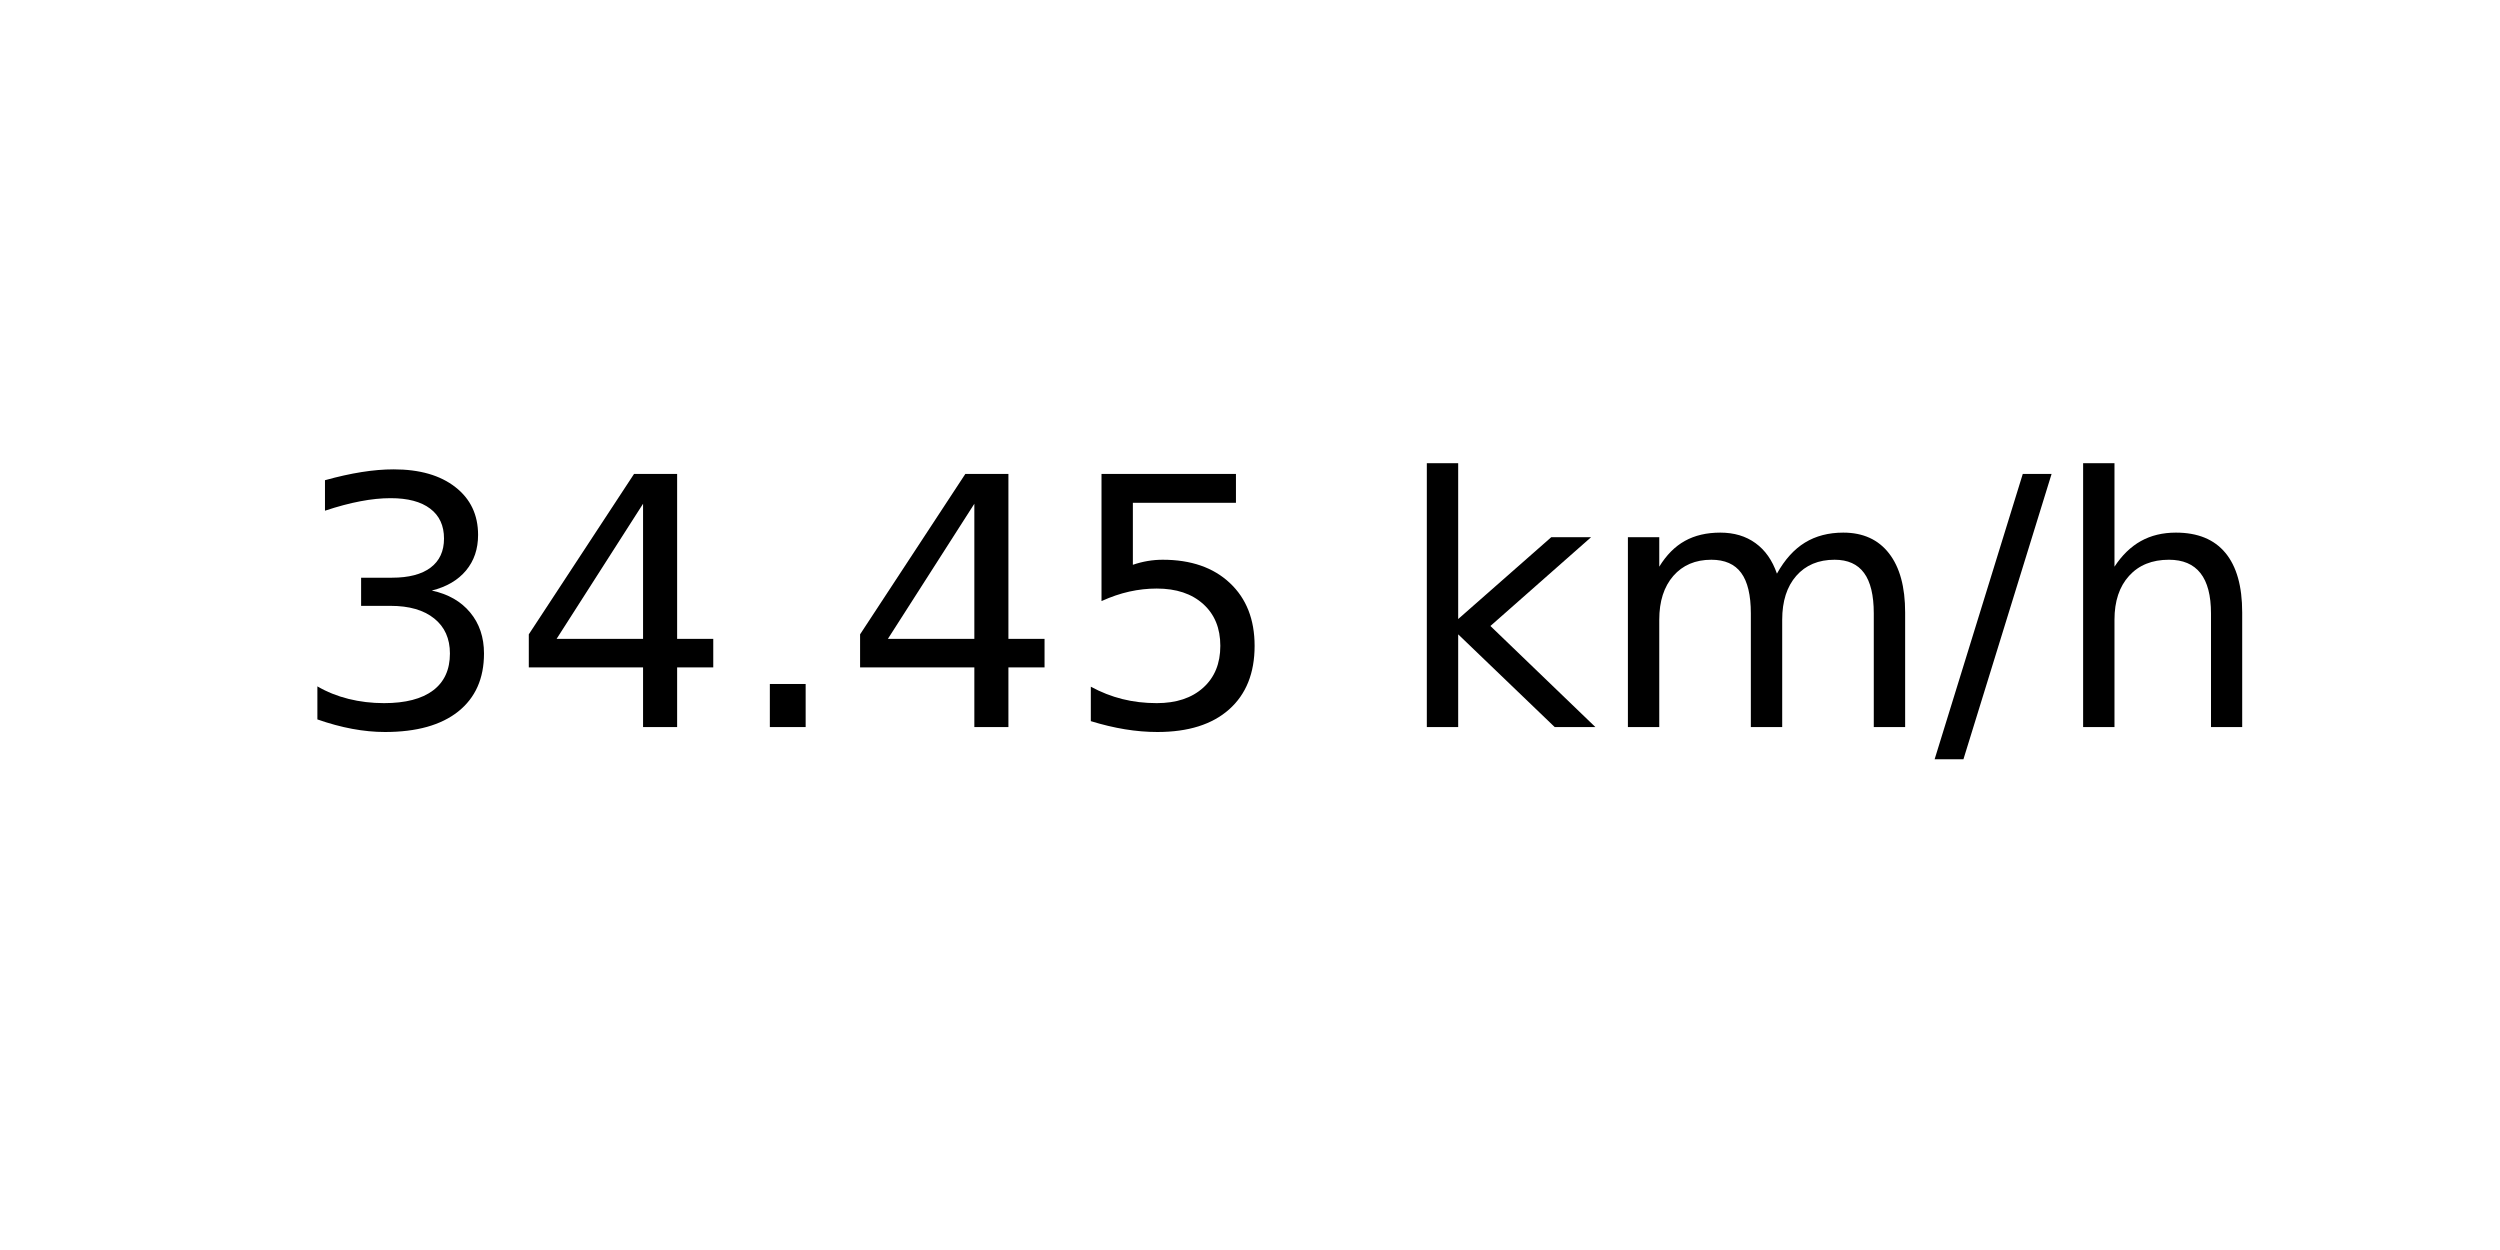
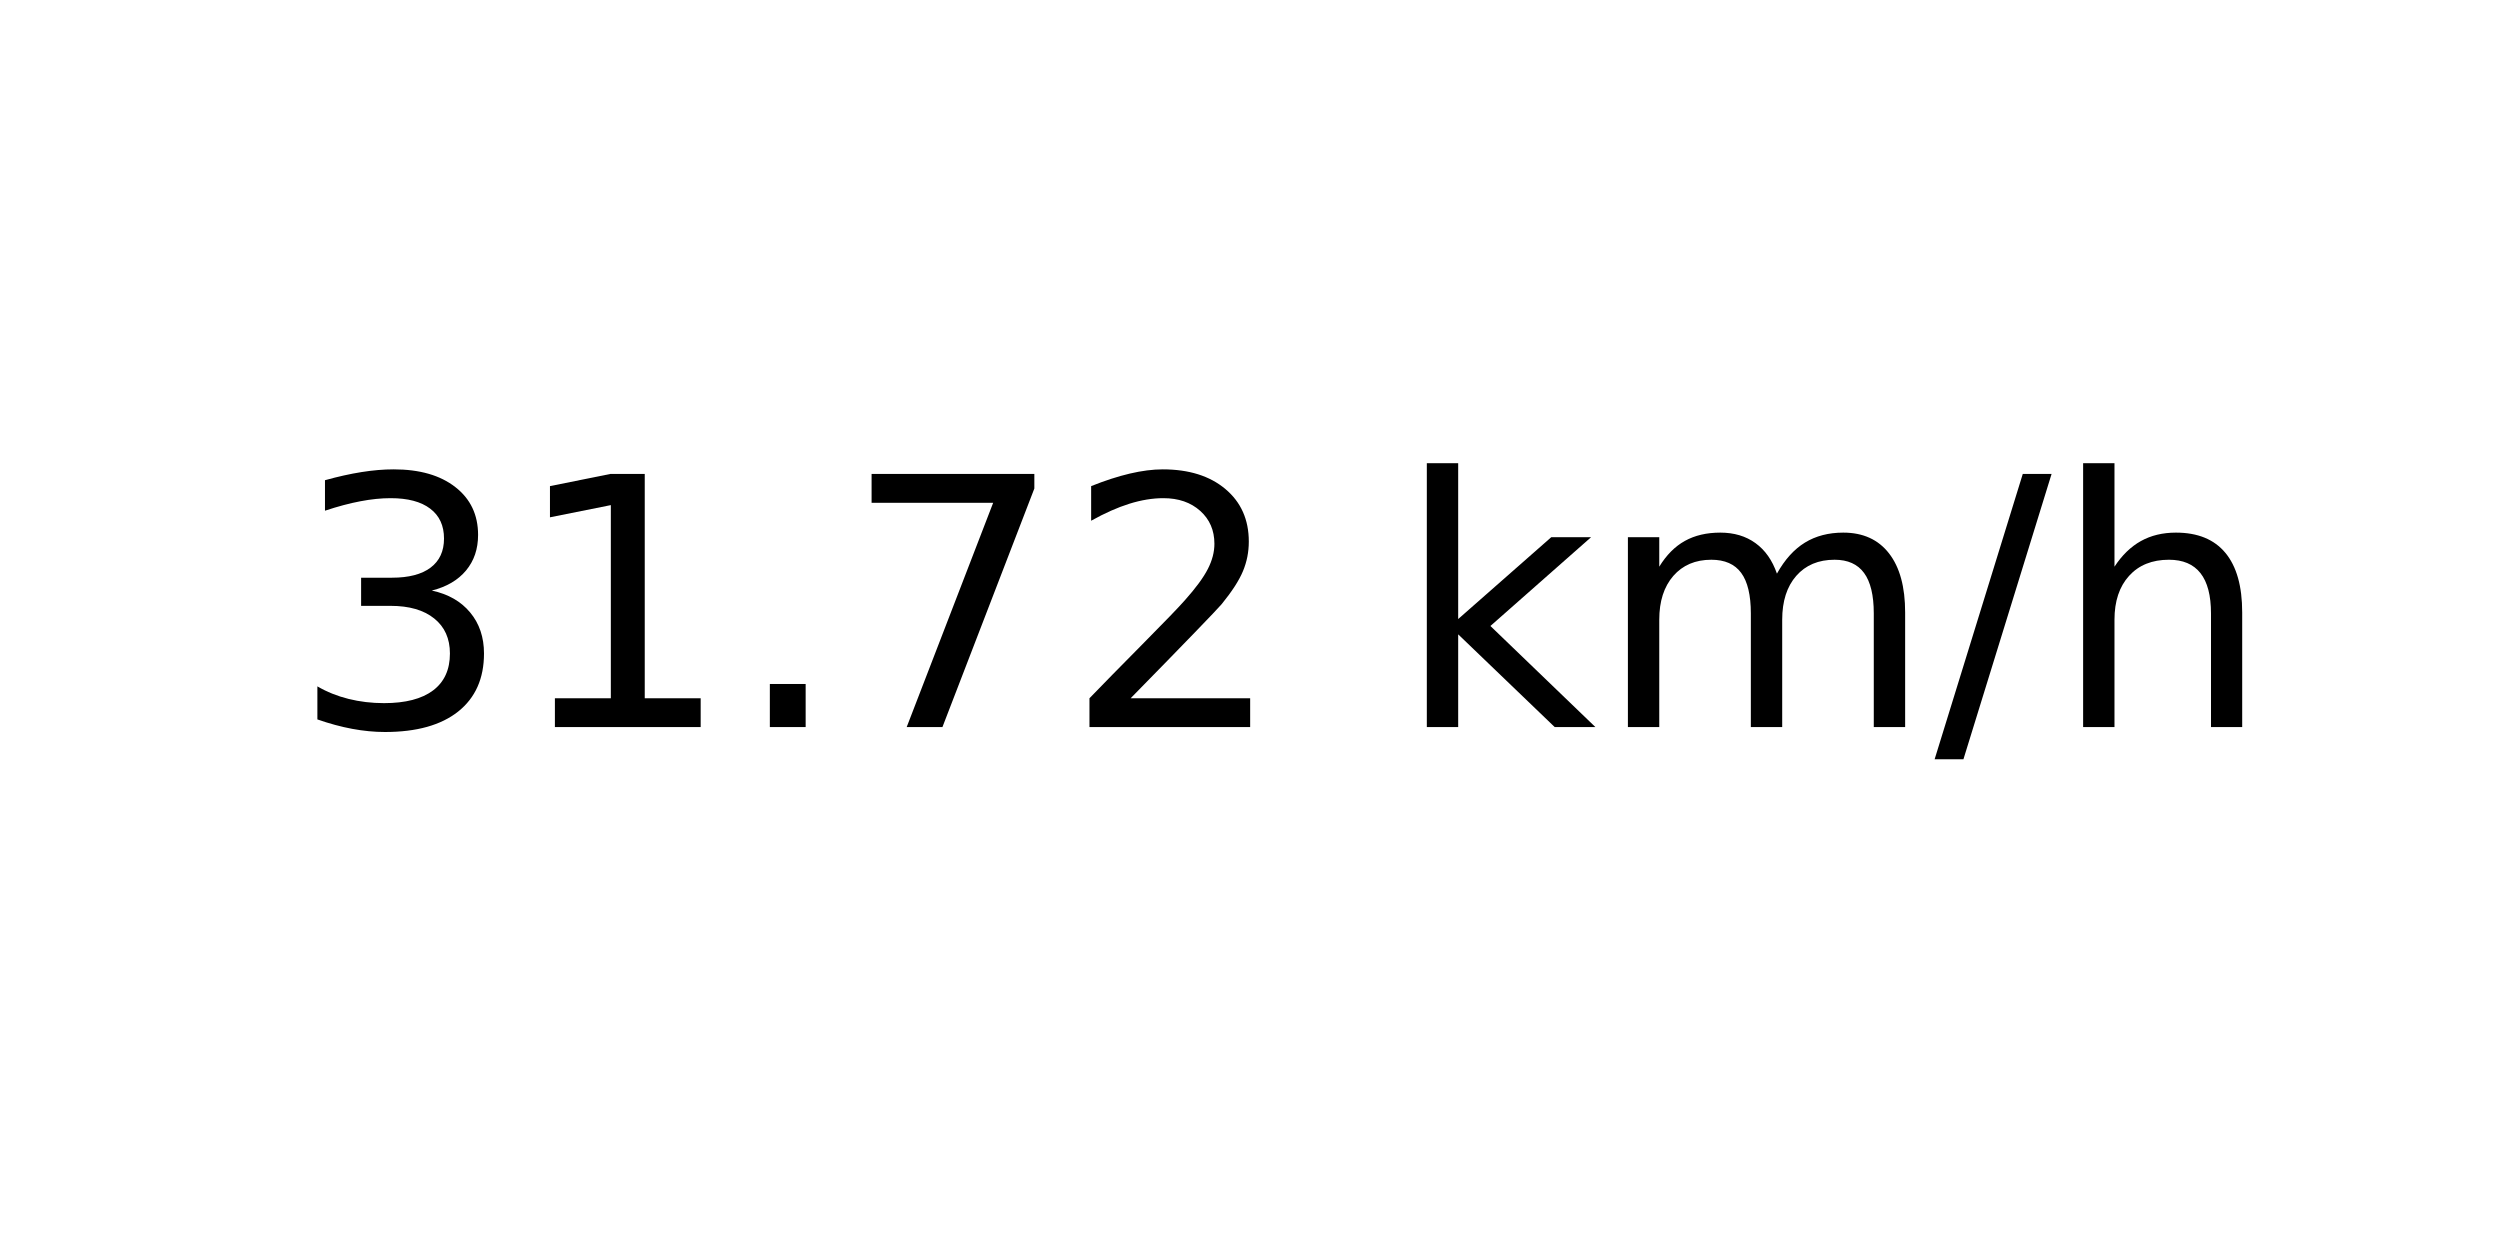
<svg xmlns="http://www.w3.org/2000/svg" xmlns:xlink="http://www.w3.org/1999/xlink" width="72pt" height="36pt" viewBox="0 0 72 36" version="1.1">
  <defs>
    <style type="text/css">*{stroke-linejoin: round; stroke-linecap: butt}</style>
  </defs>
  <g id="figure_1">
    <g id="axes_1">
      <g id="text_1">
        <g transform="translate(8.378125 20.93937) scale(0.1 -0.1)">
          <defs>
            <path id="DejaVuSans-33" d="M 2597 2516  Q 3050 2419 3304 2112  Q 3559 1806 3559 1356  Q 3559 666 3084 287  Q 2609 -91 1734 -91  Q 1441 -91 1130 -33  Q 819 25 488 141  L 488 750  Q 750 597 1062 519  Q 1375 441 1716 441  Q 2309 441 2620 675  Q 2931 909 2931 1356  Q 2931 1769 2642 2001  Q 2353 2234 1838 2234  L 1294 2234  L 1294 2753  L 1863 2753  Q 2328 2753 2575 2939  Q 2822 3125 2822 3475  Q 2822 3834 2567 4026  Q 2313 4219 1838 4219  Q 1578 4219 1281 4162  Q 984 4106 628 3988  L 628 4550  Q 988 4650 1302 4700  Q 1616 4750 1894 4750  Q 2613 4750 3031 4423  Q 3450 4097 3450 3541  Q 3450 3153 3228 2886  Q 3006 2619 2597 2516  z " transform="scale(0.015625)" />
-             <path id="DejaVuSans-34" d="M 2419 4116  L 825 1625  L 2419 1625  L 2419 4116  z M 2253 4666  L 3047 4666  L 3047 1625  L 3713 1625  L 3713 1100  L 3047 1100  L 3047 0  L 2419 0  L 2419 1100  L 313 1100  L 313 1709  L 2253 4666  z " transform="scale(0.015625)" />
+             <path id="DejaVuSans-31" d="M 794 531  L 1825 531  L 1825 4091  L 703 3866  L 703 4441  L 1819 4666  L 2450 4666  L 2450 531  L 3481 531  L 3481 0  L 794 0  L 794 531  z " transform="scale(0.015625)" />
            <path id="DejaVuSans-2e" d="M 684 794  L 1344 794  L 1344 0  L 684 0  L 684 794  z " transform="scale(0.015625)" />
-             <path id="DejaVuSans-35" d="M 691 4666  L 3169 4666  L 3169 4134  L 1269 4134  L 1269 2991  Q 1406 3038 1543 3061  Q 1681 3084 1819 3084  Q 2600 3084 3056 2656  Q 3513 2228 3513 1497  Q 3513 744 3044 326  Q 2575 -91 1722 -91  Q 1428 -91 1123 -41  Q 819 9 494 109  L 494 744  Q 775 591 1075 516  Q 1375 441 1709 441  Q 2250 441 2565 725  Q 2881 1009 2881 1497  Q 2881 1984 2565 2268  Q 2250 2553 1709 2553  Q 1456 2553 1204 2497  Q 953 2441 691 2322  L 691 4666  z " transform="scale(0.015625)" />
+             <path id="DejaVuSans-37" d="M 525 4666  L 3525 4666  L 3525 4397  L 1831 0  L 1172 0  L 2766 4134  L 525 4134  L 525 4666  z " transform="scale(0.015625)" />
+             <path id="DejaVuSans-32" d="M 1228 531  L 3431 531  L 3431 0  L 469 0  L 469 531  Q 828 903 1448 1529  Q 2069 2156 2228 2338  Q 2531 2678 2651 2914  Q 2772 3150 2772 3378  Q 2772 3750 2511 3984  Q 2250 4219 1831 4219  Q 1534 4219 1204 4116  Q 875 4013 500 3803  L 500 4441  Q 881 4594 1212 4672  Q 1544 4750 1819 4750  Q 2544 4750 2975 4387  Q 3406 4025 3406 3419  Q 3406 3131 3298 2873  Q 3191 2616 2906 2266  Q 2828 2175 2409 1742  Q 1991 1309 1228 531  z " transform="scale(0.015625)" />
            <path id="DejaVuSans-20" transform="scale(0.015625)" />
            <path id="DejaVuSans-6b" d="M 581 4863  L 1159 4863  L 1159 1991  L 2875 3500  L 3609 3500  L 1753 1863  L 3688 0  L 2938 0  L 1159 1709  L 1159 0  L 581 0  L 581 4863  z " transform="scale(0.015625)" />
            <path id="DejaVuSans-6d" d="M 3328 2828  Q 3544 3216 3844 3400  Q 4144 3584 4550 3584  Q 5097 3584 5394 3201  Q 5691 2819 5691 2113  L 5691 0  L 5113 0  L 5113 2094  Q 5113 2597 4934 2840  Q 4756 3084 4391 3084  Q 3944 3084 3684 2787  Q 3425 2491 3425 1978  L 3425 0  L 2847 0  L 2847 2094  Q 2847 2600 2669 2842  Q 2491 3084 2119 3084  Q 1678 3084 1418 2786  Q 1159 2488 1159 1978  L 1159 0  L 581 0  L 581 3500  L 1159 3500  L 1159 2956  Q 1356 3278 1631 3431  Q 1906 3584 2284 3584  Q 2666 3584 2933 3390  Q 3200 3197 3328 2828  z " transform="scale(0.015625)" />
            <path id="DejaVuSans-2f" d="M 1625 4666  L 2156 4666  L 531 -594  L 0 -594  L 1625 4666  z " transform="scale(0.015625)" />
            <path id="DejaVuSans-68" d="M 3513 2113  L 3513 0  L 2938 0  L 2938 2094  Q 2938 2591 2744 2837  Q 2550 3084 2163 3084  Q 1697 3084 1428 2787  Q 1159 2491 1159 1978  L 1159 0  L 581 0  L 581 4863  L 1159 4863  L 1159 2956  Q 1366 3272 1645 3428  Q 1925 3584 2291 3584  Q 2894 3584 3203 3211  Q 3513 2838 3513 2113  z " transform="scale(0.015625)" />
          </defs>
          <use xlink:href="#DejaVuSans-33" />
-           <use xlink:href="#DejaVuSans-34" x="63.623" />
+           <use xlink:href="#DejaVuSans-31" x="63.623" />
          <use xlink:href="#DejaVuSans-2e" x="127.246" />
-           <use xlink:href="#DejaVuSans-34" x="159.033" />
-           <use xlink:href="#DejaVuSans-35" x="222.656" />
+           <use xlink:href="#DejaVuSans-37" x="159.033" />
+           <use xlink:href="#DejaVuSans-32" x="222.656" />
          <use xlink:href="#DejaVuSans-20" x="286.279" />
          <use xlink:href="#DejaVuSans-6b" x="318.066" />
          <use xlink:href="#DejaVuSans-6d" x="375.977" />
          <use xlink:href="#DejaVuSans-2f" x="473.389" />
          <use xlink:href="#DejaVuSans-68" x="507.08" />
        </g>
      </g>
    </g>
  </g>
</svg>
